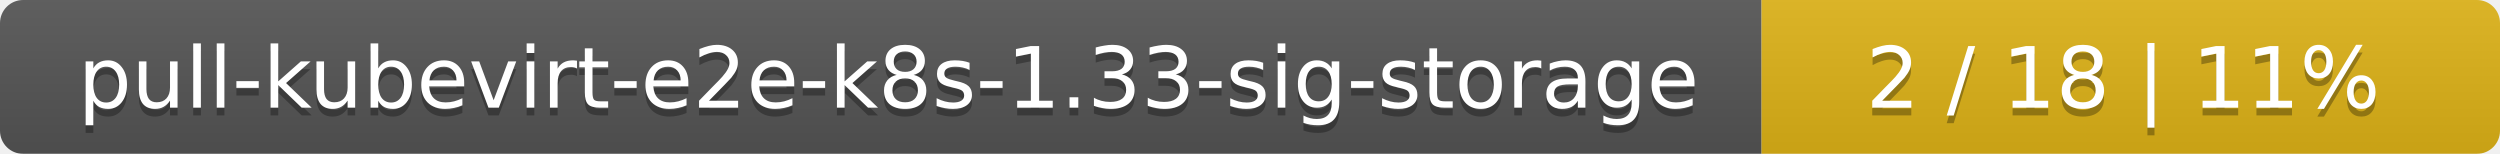
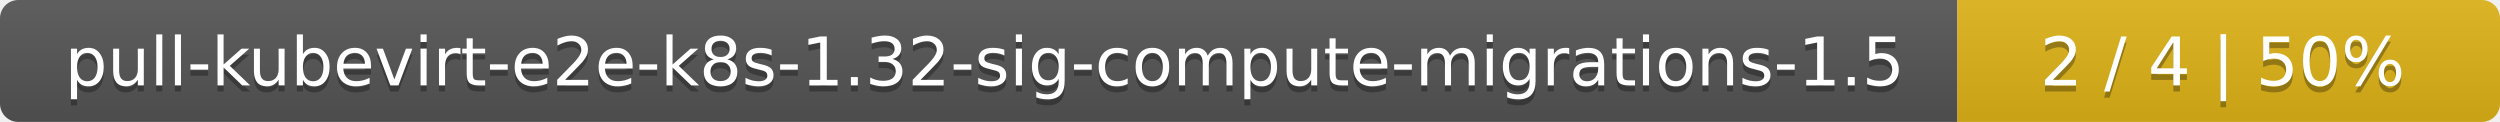
- <svg xmlns="http://www.w3.org/2000/svg" width="325" height="20">
+ <svg xmlns="http://www.w3.org/2000/svg" width="410" height="20">
  <linearGradient id="smooth" x2="0" y2="100%">
    <stop offset="0" stop-color="#bbb" stop-opacity=".1" />
    <stop offset="1" stop-opacity=".1" />
  </linearGradient>
  <mask id="round">
-     <rect width="325" height="20" rx="3" fill="#fff" />
+     <rect width="410" height="20" rx="3" fill="#fff" />
  </mask>
  <g mask="url(#round)">
-     <rect width="229" height="20" fill="#555" />
-     <rect x="229" width="96" height="20" fill="#dfb317" />
-     <rect width="325" height="20" fill="url(#smooth)" />
+     <rect width="321" height="20" fill="#555" />
+     <rect x="321" width="89" height="20" fill="#dfb317" />
+     <rect width="410" height="20" fill="url(#smooth)" />
  </g>
  <g fill="#fff" text-anchor="middle" font-family="DejaVu Sans,Verdana,Geneva,sans-serif" font-size="11">
-     <text x="115.5" y="15" fill="#010101" fill-opacity=".3">pull-kubevirt-e2e-k8s-1.33-sig-storage</text>
-     <text x="115.5" y="14">pull-kubevirt-e2e-k8s-1.33-sig-storage</text>
-     <text x="276" y="15" fill="#010101" fill-opacity=".3">2 / 18    |    11%</text>
-     <text x="276" y="14">2 / 18    |    11%</text>
+     <text x="161.5" y="15" fill="#010101" fill-opacity=".3">pull-kubevirt-e2e-k8s-1.32-sig-compute-migrations-1.5</text>
+     <text x="161.5" y="14">pull-kubevirt-e2e-k8s-1.32-sig-compute-migrations-1.5</text>
+     <text x="364.5" y="15" fill="#010101" fill-opacity=".3">2 / 4    |    50%</text>
+     <text x="364.5" y="14">2 / 4    |    50%</text>
  </g>
</svg>
